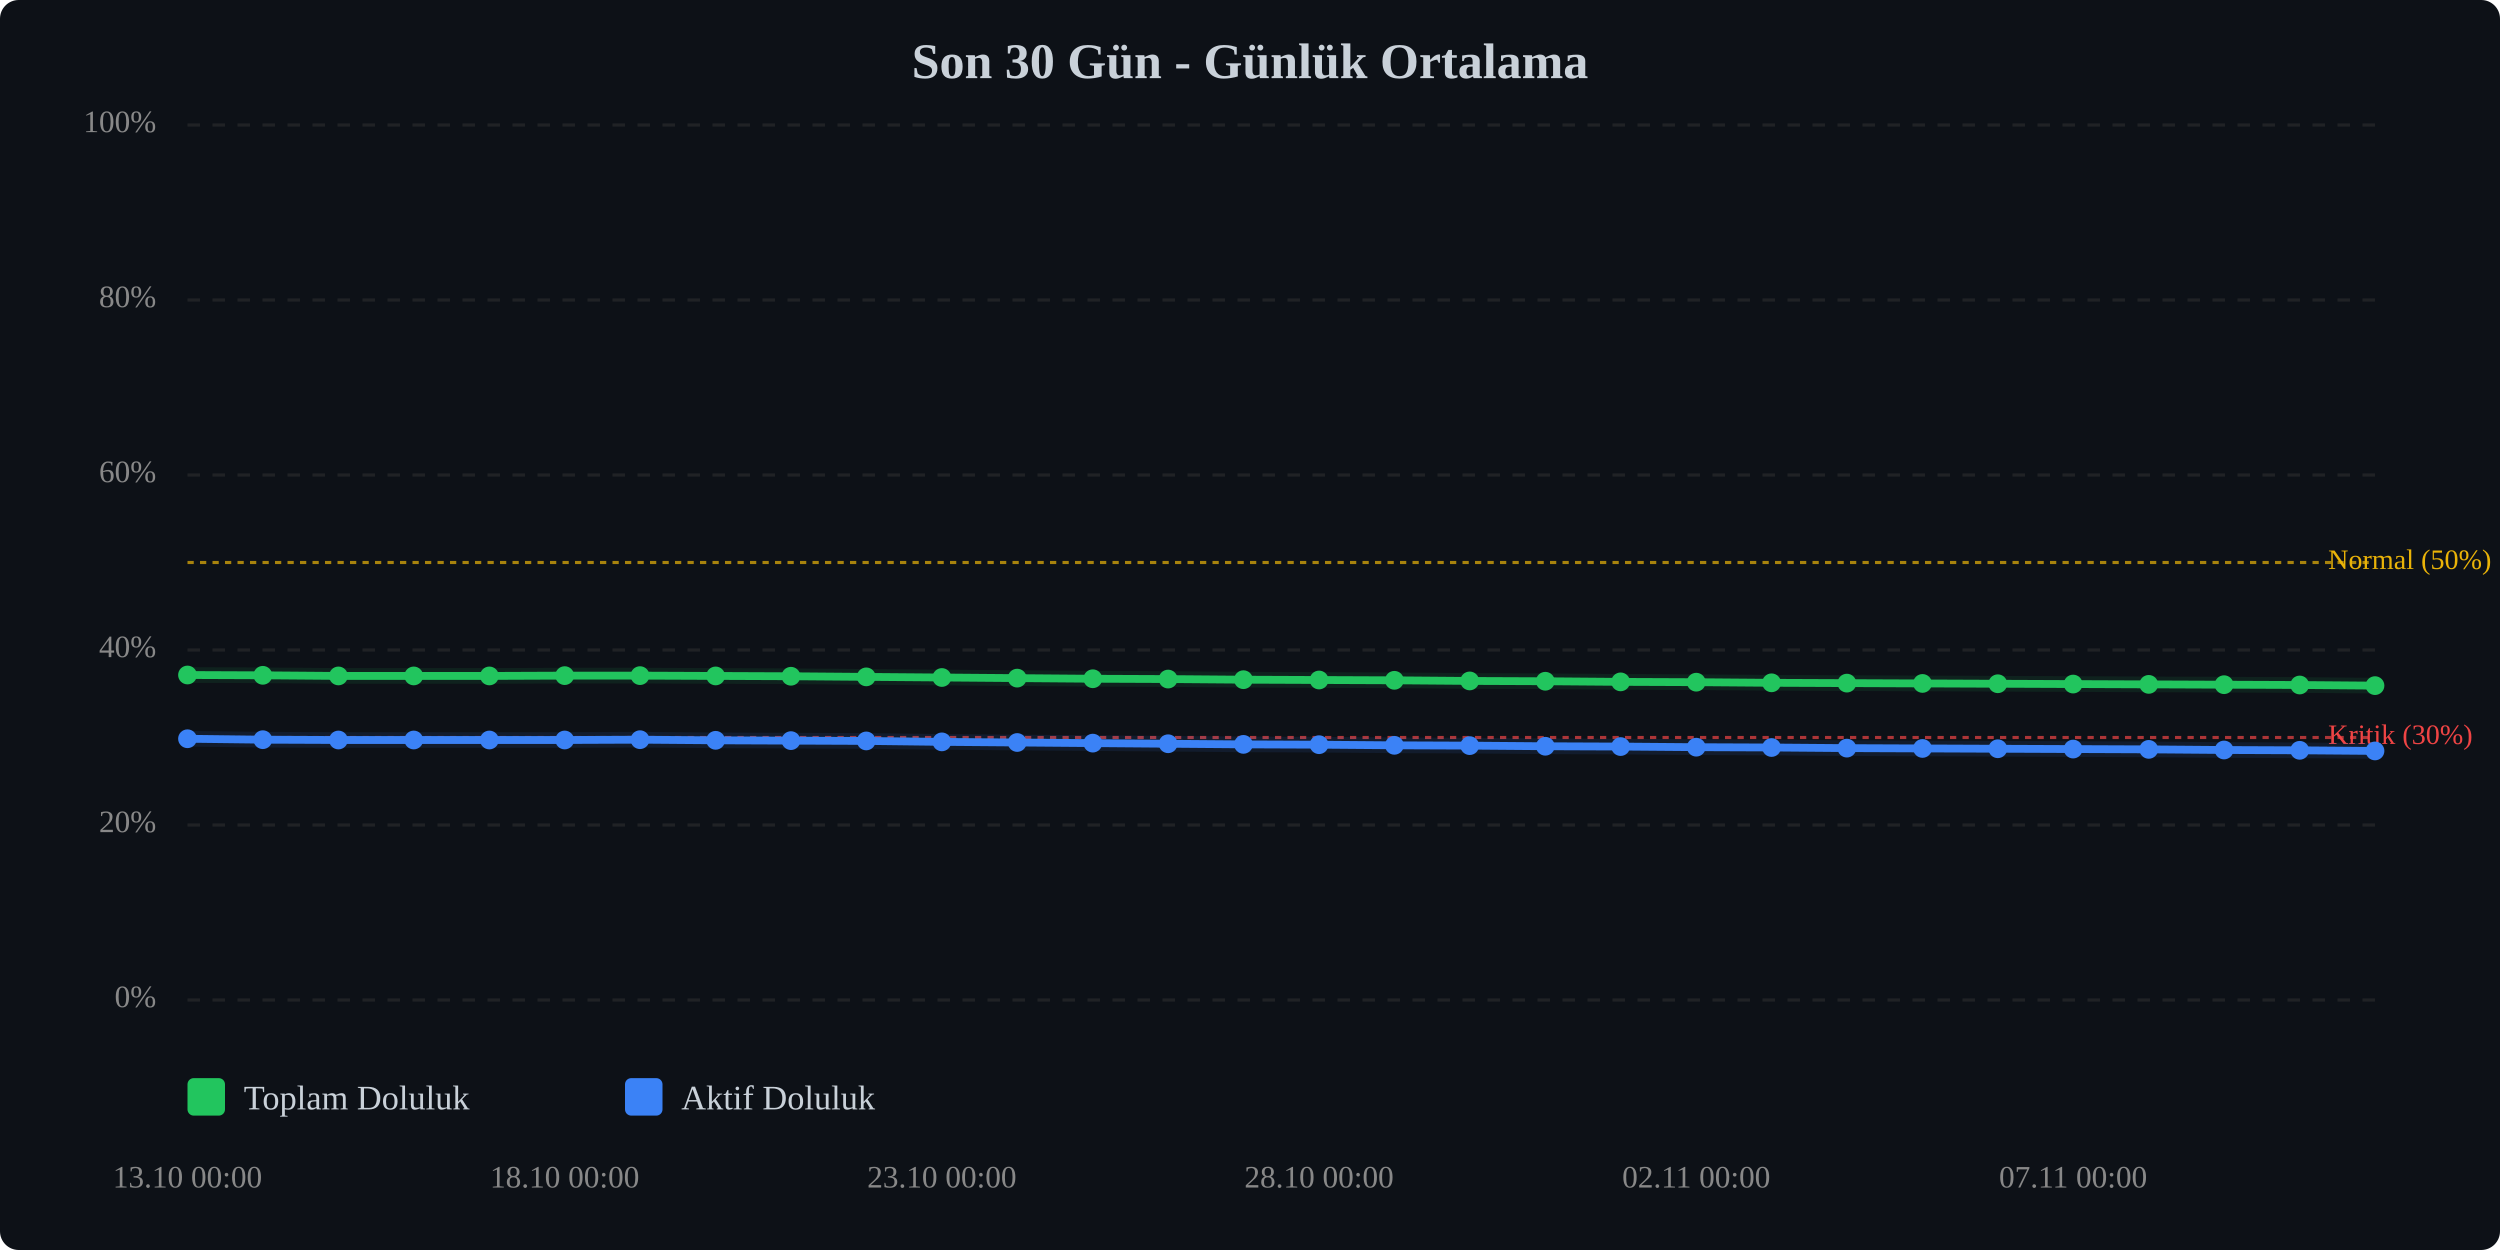
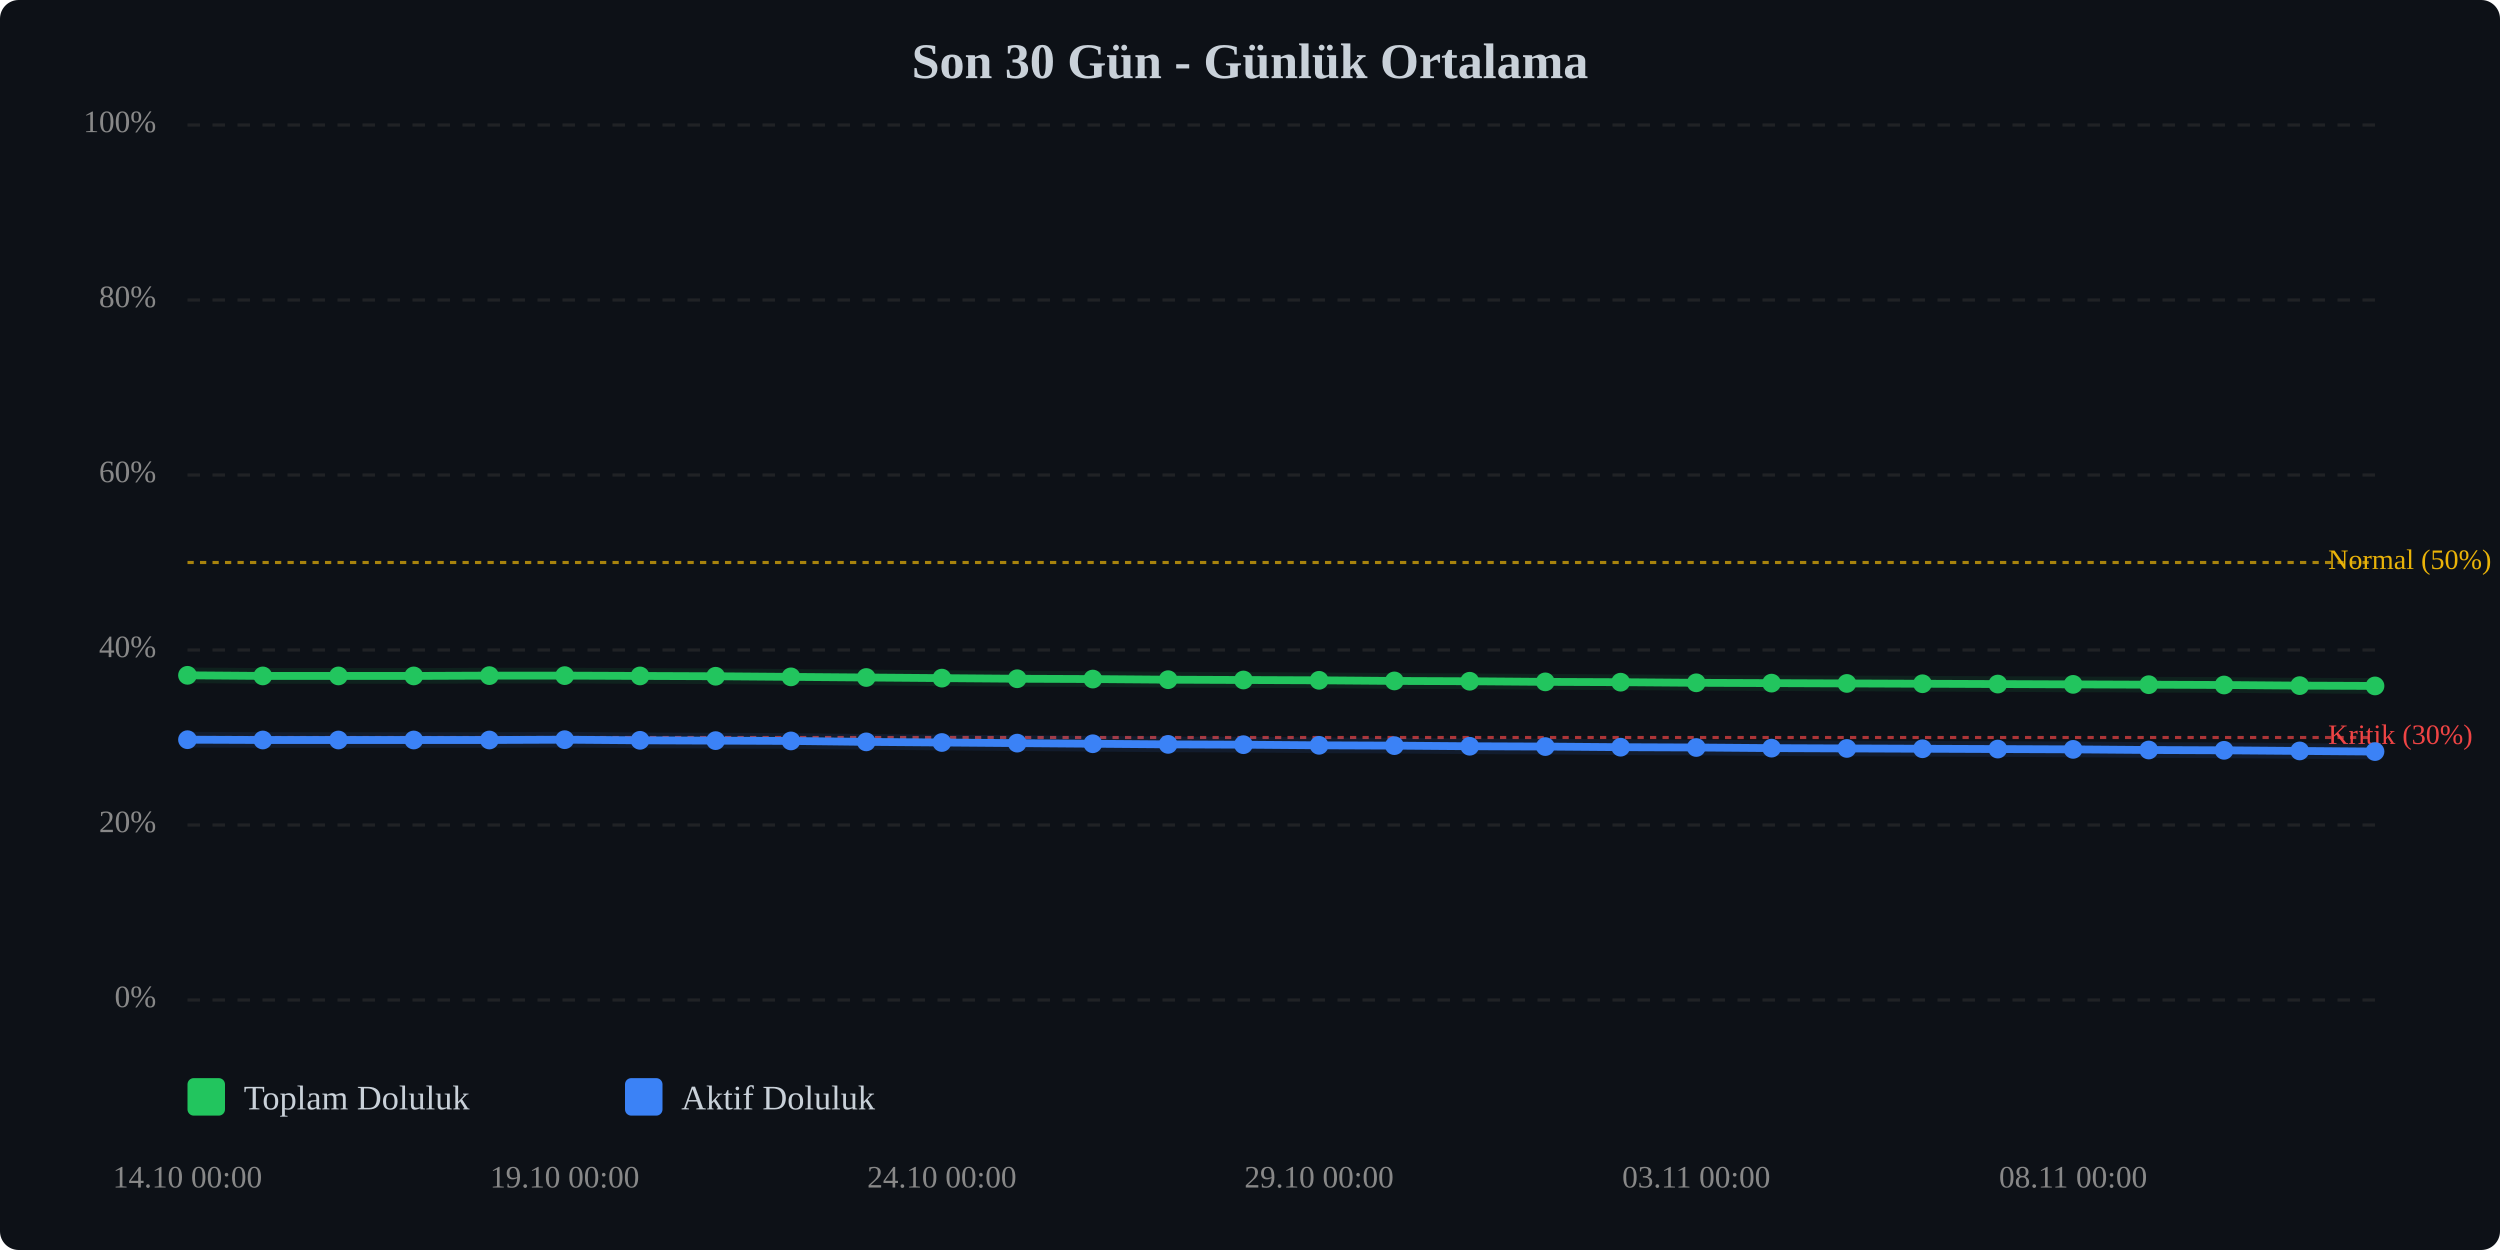
<svg xmlns="http://www.w3.org/2000/svg" viewBox="0 0 800 400" width="100%" style="max-width:800px;">
  <rect width="800" height="400" fill="#0d1117" rx="6" />
  <text x="400.0" y="25" text-anchor="middle" font-size="16" font-weight="bold" fill="#c9d1d9">Son 30 Gün - Günlük Ortalama</text>
  <line x1="60" y1="320.0" x2="760" y2="320.0" stroke="#333" stroke-width="1" stroke-dasharray="4,4" opacity="0.5" />
  <text x="50" y="320.0" text-anchor="end" dominant-baseline="middle" font-size="10" fill="#888">0%</text>
  <line x1="60" y1="264.0" x2="760" y2="264.0" stroke="#333" stroke-width="1" stroke-dasharray="4,4" opacity="0.5" />
  <text x="50" y="264.0" text-anchor="end" dominant-baseline="middle" font-size="10" fill="#888">20%</text>
  <line x1="60" y1="208.0" x2="760" y2="208.0" stroke="#333" stroke-width="1" stroke-dasharray="4,4" opacity="0.5" />
  <text x="50" y="208.0" text-anchor="end" dominant-baseline="middle" font-size="10" fill="#888">40%</text>
  <line x1="60" y1="152.0" x2="760" y2="152.0" stroke="#333" stroke-width="1" stroke-dasharray="4,4" opacity="0.5" />
  <text x="50" y="152.0" text-anchor="end" dominant-baseline="middle" font-size="10" fill="#888">60%</text>
  <line x1="60" y1="96.0" x2="760" y2="96.0" stroke="#333" stroke-width="1" stroke-dasharray="4,4" opacity="0.5" />
  <text x="50" y="96.0" text-anchor="end" dominant-baseline="middle" font-size="10" fill="#888">80%</text>
  <line x1="60" y1="40.0" x2="760" y2="40.0" stroke="#333" stroke-width="1" stroke-dasharray="4,4" opacity="0.5" />
  <text x="50" y="40.0" text-anchor="end" dominant-baseline="middle" font-size="10" fill="#888">100%</text>
  <line x1="60" y1="236.0" x2="760" y2="236.0" stroke="#ef4444" stroke-width="1" stroke-dasharray="2,2" opacity="0.7" />
  <text x="745" y="236.0" dominant-baseline="middle" font-size="9" fill="#ef4444">Kritik (30%)</text>
  <line x1="60" y1="180.0" x2="760" y2="180.0" stroke="#eab308" stroke-width="1" stroke-dasharray="2,2" opacity="0.7" />
  <text x="745" y="180.0" dominant-baseline="middle" font-size="9" fill="#eab308">Normal (50%)</text>
-   <polyline points="60.0,216.0 84.1,216.1 108.3,216.3 132.4,216.3 156.6,216.3 180.7,216.2 204.8,216.2 229.0,216.3 253.1,216.4 277.2,216.6 301.4,216.8 325.5,217.0 349.7,217.2 373.8,217.3 397.9,217.5 422.1,217.6 446.2,217.7 470.3,217.9 494.5,218.0 518.6,218.2 542.8,218.3 566.9,218.5 591.0,218.6 615.2,218.7 639.3,218.8 663.4,218.9 687.6,219.0 711.7,219.1 735.9,219.2 760.0,219.4" fill="none" stroke="#22c55e" stroke-width="2.5" stroke-linecap="round" stroke-linejoin="round" />
-   <polyline points="60.0,216.0 84.1,216.1 108.3,216.3 132.4,216.3 156.6,216.3 180.7,216.2 204.8,216.2 229.0,216.3 253.1,216.4 277.2,216.6 301.4,216.8 325.5,217.0 349.7,217.2 373.8,217.3 397.9,217.5 422.1,217.6 446.2,217.7 470.3,217.9 494.5,218.0 518.6,218.2 542.8,218.3 566.9,218.5 591.0,218.6 615.2,218.7 639.3,218.8 663.4,218.9 687.6,219.0 711.7,219.1 735.9,219.2 760.0,219.4" fill="none" stroke="#22c55e" stroke-width="5" opacity="0.1" stroke-linecap="round" stroke-linejoin="round" />
-   <polyline points="60.0,236.4 84.1,236.7 108.3,236.8 132.4,236.8 156.6,236.8 180.7,236.8 204.8,236.7 229.0,236.9 253.1,237.0 277.2,237.1 301.4,237.4 325.5,237.6 349.7,237.8 373.8,238.0 397.9,238.2 422.1,238.3 446.2,238.5 470.3,238.6 494.5,238.8 518.6,238.9 542.8,239.1 566.9,239.2 591.0,239.4 615.2,239.5 639.3,239.6 663.4,239.7 687.6,239.8 711.7,240.0 735.9,240.1 760.0,240.3" fill="none" stroke="#3b82f6" stroke-width="2.5" stroke-linecap="round" stroke-linejoin="round" />
-   <polyline points="60.0,236.4 84.1,236.7 108.3,236.8 132.4,236.8 156.6,236.8 180.7,236.8 204.8,236.7 229.0,236.9 253.1,237.0 277.2,237.1 301.4,237.4 325.5,237.6 349.7,237.8 373.8,238.0 397.9,238.2 422.1,238.3 446.2,238.5 470.3,238.6 494.5,238.8 518.6,238.9 542.8,239.1 566.9,239.2 591.0,239.4 615.2,239.5 639.3,239.6 663.4,239.7 687.6,239.8 711.7,240.0 735.9,240.1 760.0,240.3" fill="none" stroke="#3b82f6" stroke-width="5" opacity="0.1" stroke-linecap="round" stroke-linejoin="round" />
-   <circle cx="60.0" cy="216.0" r="3" fill="#22c55e" />
-   <circle cx="84.1" cy="216.1" r="3" fill="#22c55e" />
+   <polyline points="60.0,216.1 84.1,216.3 108.3,216.3 132.4,216.3 156.6,216.2 180.7,216.2 204.8,216.3 229.0,216.4 253.1,216.6 277.2,216.8 301.4,217.0 325.5,217.2 349.7,217.3 373.8,217.5 397.9,217.6 422.1,217.7 446.2,217.9 470.3,218.0 494.5,218.2 518.6,218.3 542.8,218.5 566.9,218.6 591.0,218.7 615.2,218.8 639.3,218.9 663.4,219.0 687.6,219.1 711.7,219.2 735.9,219.4 760.0,219.5" fill="none" stroke="#22c55e" stroke-width="2.5" stroke-linecap="round" stroke-linejoin="round" />
+   <polyline points="60.0,216.1 84.1,216.3 108.3,216.3 132.4,216.3 156.6,216.2 180.7,216.2 204.8,216.3 229.0,216.4 253.1,216.6 277.2,216.8 301.4,217.0 325.5,217.2 349.7,217.3 373.8,217.5 397.9,217.6 422.1,217.7 446.2,217.9 470.3,218.0 494.5,218.2 518.6,218.3 542.8,218.5 566.9,218.6 591.0,218.7 615.2,218.8 639.3,218.9 663.4,219.0 687.6,219.1 711.7,219.2 735.9,219.4 760.0,219.5" fill="none" stroke="#22c55e" stroke-width="5" opacity="0.1" stroke-linecap="round" stroke-linejoin="round" />
+   <polyline points="60.0,236.7 84.1,236.8 108.3,236.8 132.4,236.8 156.6,236.8 180.7,236.7 204.8,236.9 229.0,237.0 253.1,237.1 277.2,237.4 301.4,237.6 325.5,237.8 349.7,238.0 373.8,238.2 397.9,238.3 422.1,238.5 446.2,238.6 470.3,238.8 494.5,238.9 518.6,239.1 542.8,239.2 566.9,239.4 591.0,239.5 615.2,239.6 639.3,239.7 663.4,239.8 687.6,240.0 711.7,240.1 735.9,240.3 760.0,240.5" fill="none" stroke="#3b82f6" stroke-width="2.5" stroke-linecap="round" stroke-linejoin="round" />
+   <polyline points="60.0,236.7 84.1,236.8 108.3,236.8 132.4,236.8 156.6,236.8 180.7,236.7 204.8,236.9 229.0,237.0 253.1,237.1 277.2,237.4 301.4,237.6 325.5,237.8 349.7,238.0 373.8,238.2 397.9,238.3 422.1,238.5 446.2,238.6 470.3,238.8 494.5,238.9 518.6,239.1 542.8,239.2 566.9,239.4 591.0,239.5 615.2,239.6 639.3,239.7 663.4,239.8 687.6,240.0 711.7,240.1 735.9,240.3 760.0,240.5" fill="none" stroke="#3b82f6" stroke-width="5" opacity="0.1" stroke-linecap="round" stroke-linejoin="round" />
+   <circle cx="60.0" cy="216.1" r="3" fill="#22c55e" />
+   <circle cx="84.1" cy="216.3" r="3" fill="#22c55e" />
  <circle cx="108.3" cy="216.3" r="3" fill="#22c55e" />
  <circle cx="132.4" cy="216.3" r="3" fill="#22c55e" />
-   <circle cx="156.6" cy="216.3" r="3" fill="#22c55e" />
+   <circle cx="156.6" cy="216.2" r="3" fill="#22c55e" />
  <circle cx="180.7" cy="216.2" r="3" fill="#22c55e" />
-   <circle cx="204.8" cy="216.2" r="3" fill="#22c55e" />
-   <circle cx="229.0" cy="216.3" r="3" fill="#22c55e" />
-   <circle cx="253.1" cy="216.4" r="3" fill="#22c55e" />
-   <circle cx="277.2" cy="216.6" r="3" fill="#22c55e" />
-   <circle cx="301.4" cy="216.8" r="3" fill="#22c55e" />
-   <circle cx="325.5" cy="217.0" r="3" fill="#22c55e" />
-   <circle cx="349.7" cy="217.2" r="3" fill="#22c55e" />
-   <circle cx="373.8" cy="217.3" r="3" fill="#22c55e" />
-   <circle cx="397.9" cy="217.5" r="3" fill="#22c55e" />
-   <circle cx="422.1" cy="217.6" r="3" fill="#22c55e" />
-   <circle cx="446.2" cy="217.7" r="3" fill="#22c55e" />
-   <circle cx="470.3" cy="217.9" r="3" fill="#22c55e" />
-   <circle cx="494.5" cy="218.0" r="3" fill="#22c55e" />
-   <circle cx="518.6" cy="218.2" r="3" fill="#22c55e" />
-   <circle cx="542.8" cy="218.3" r="3" fill="#22c55e" />
-   <circle cx="566.9" cy="218.5" r="3" fill="#22c55e" />
-   <circle cx="591.0" cy="218.6" r="3" fill="#22c55e" />
-   <circle cx="615.2" cy="218.7" r="3" fill="#22c55e" />
-   <circle cx="639.3" cy="218.8" r="3" fill="#22c55e" />
-   <circle cx="663.4" cy="218.9" r="3" fill="#22c55e" />
-   <circle cx="687.6" cy="219.0" r="3" fill="#22c55e" />
-   <circle cx="711.7" cy="219.1" r="3" fill="#22c55e" />
-   <circle cx="735.9" cy="219.2" r="3" fill="#22c55e" />
-   <circle cx="760.0" cy="219.4" r="3" fill="#22c55e" />
-   <circle cx="60.0" cy="236.4" r="3" fill="#3b82f6" />
-   <circle cx="84.1" cy="236.7" r="3" fill="#3b82f6" />
+   <circle cx="204.8" cy="216.3" r="3" fill="#22c55e" />
+   <circle cx="229.0" cy="216.4" r="3" fill="#22c55e" />
+   <circle cx="253.1" cy="216.6" r="3" fill="#22c55e" />
+   <circle cx="277.2" cy="216.8" r="3" fill="#22c55e" />
+   <circle cx="301.4" cy="217.0" r="3" fill="#22c55e" />
+   <circle cx="325.5" cy="217.2" r="3" fill="#22c55e" />
+   <circle cx="349.7" cy="217.3" r="3" fill="#22c55e" />
+   <circle cx="373.8" cy="217.5" r="3" fill="#22c55e" />
+   <circle cx="397.9" cy="217.6" r="3" fill="#22c55e" />
+   <circle cx="422.1" cy="217.7" r="3" fill="#22c55e" />
+   <circle cx="446.2" cy="217.9" r="3" fill="#22c55e" />
+   <circle cx="470.3" cy="218.0" r="3" fill="#22c55e" />
+   <circle cx="494.5" cy="218.2" r="3" fill="#22c55e" />
+   <circle cx="518.6" cy="218.3" r="3" fill="#22c55e" />
+   <circle cx="542.8" cy="218.5" r="3" fill="#22c55e" />
+   <circle cx="566.9" cy="218.6" r="3" fill="#22c55e" />
+   <circle cx="591.0" cy="218.7" r="3" fill="#22c55e" />
+   <circle cx="615.2" cy="218.8" r="3" fill="#22c55e" />
+   <circle cx="639.3" cy="218.9" r="3" fill="#22c55e" />
+   <circle cx="663.4" cy="219.0" r="3" fill="#22c55e" />
+   <circle cx="687.6" cy="219.1" r="3" fill="#22c55e" />
+   <circle cx="711.7" cy="219.2" r="3" fill="#22c55e" />
+   <circle cx="735.9" cy="219.4" r="3" fill="#22c55e" />
+   <circle cx="760.0" cy="219.5" r="3" fill="#22c55e" />
+   <circle cx="60.0" cy="236.7" r="3" fill="#3b82f6" />
+   <circle cx="84.1" cy="236.8" r="3" fill="#3b82f6" />
  <circle cx="108.3" cy="236.8" r="3" fill="#3b82f6" />
  <circle cx="132.4" cy="236.8" r="3" fill="#3b82f6" />
  <circle cx="156.6" cy="236.8" r="3" fill="#3b82f6" />
-   <circle cx="180.7" cy="236.8" r="3" fill="#3b82f6" />
-   <circle cx="204.8" cy="236.7" r="3" fill="#3b82f6" />
-   <circle cx="229.0" cy="236.9" r="3" fill="#3b82f6" />
-   <circle cx="253.1" cy="237.0" r="3" fill="#3b82f6" />
-   <circle cx="277.2" cy="237.1" r="3" fill="#3b82f6" />
-   <circle cx="301.4" cy="237.4" r="3" fill="#3b82f6" />
-   <circle cx="325.5" cy="237.6" r="3" fill="#3b82f6" />
-   <circle cx="349.7" cy="237.8" r="3" fill="#3b82f6" />
-   <circle cx="373.8" cy="238.0" r="3" fill="#3b82f6" />
-   <circle cx="397.9" cy="238.2" r="3" fill="#3b82f6" />
-   <circle cx="422.1" cy="238.3" r="3" fill="#3b82f6" />
-   <circle cx="446.2" cy="238.5" r="3" fill="#3b82f6" />
-   <circle cx="470.3" cy="238.6" r="3" fill="#3b82f6" />
-   <circle cx="494.5" cy="238.8" r="3" fill="#3b82f6" />
-   <circle cx="518.6" cy="238.9" r="3" fill="#3b82f6" />
-   <circle cx="542.8" cy="239.1" r="3" fill="#3b82f6" />
-   <circle cx="566.9" cy="239.2" r="3" fill="#3b82f6" />
-   <circle cx="591.0" cy="239.4" r="3" fill="#3b82f6" />
-   <circle cx="615.2" cy="239.5" r="3" fill="#3b82f6" />
-   <circle cx="639.3" cy="239.6" r="3" fill="#3b82f6" />
-   <circle cx="663.4" cy="239.7" r="3" fill="#3b82f6" />
-   <circle cx="687.6" cy="239.8" r="3" fill="#3b82f6" />
-   <circle cx="711.7" cy="240.0" r="3" fill="#3b82f6" />
-   <circle cx="735.9" cy="240.1" r="3" fill="#3b82f6" />
-   <circle cx="760.0" cy="240.3" r="3" fill="#3b82f6" />
-   <text x="60.0" y="380" text-anchor="middle" font-size="10" fill="#888">13.10 00:00</text>
-   <text x="180.7" y="380" text-anchor="middle" font-size="10" fill="#888">18.10 00:00</text>
-   <text x="301.4" y="380" text-anchor="middle" font-size="10" fill="#888">23.10 00:00</text>
-   <text x="422.1" y="380" text-anchor="middle" font-size="10" fill="#888">28.10 00:00</text>
-   <text x="542.8" y="380" text-anchor="middle" font-size="10" fill="#888">02.11 00:00</text>
-   <text x="663.4" y="380" text-anchor="middle" font-size="10" fill="#888">07.11 00:00</text>
+   <circle cx="180.7" cy="236.7" r="3" fill="#3b82f6" />
+   <circle cx="204.8" cy="236.9" r="3" fill="#3b82f6" />
+   <circle cx="229.0" cy="237.0" r="3" fill="#3b82f6" />
+   <circle cx="253.1" cy="237.1" r="3" fill="#3b82f6" />
+   <circle cx="277.2" cy="237.4" r="3" fill="#3b82f6" />
+   <circle cx="301.4" cy="237.6" r="3" fill="#3b82f6" />
+   <circle cx="325.5" cy="237.8" r="3" fill="#3b82f6" />
+   <circle cx="349.7" cy="238.0" r="3" fill="#3b82f6" />
+   <circle cx="373.8" cy="238.2" r="3" fill="#3b82f6" />
+   <circle cx="397.9" cy="238.3" r="3" fill="#3b82f6" />
+   <circle cx="422.1" cy="238.5" r="3" fill="#3b82f6" />
+   <circle cx="446.2" cy="238.6" r="3" fill="#3b82f6" />
+   <circle cx="470.3" cy="238.8" r="3" fill="#3b82f6" />
+   <circle cx="494.5" cy="238.9" r="3" fill="#3b82f6" />
+   <circle cx="518.6" cy="239.1" r="3" fill="#3b82f6" />
+   <circle cx="542.8" cy="239.2" r="3" fill="#3b82f6" />
+   <circle cx="566.9" cy="239.4" r="3" fill="#3b82f6" />
+   <circle cx="591.0" cy="239.5" r="3" fill="#3b82f6" />
+   <circle cx="615.2" cy="239.6" r="3" fill="#3b82f6" />
+   <circle cx="639.3" cy="239.7" r="3" fill="#3b82f6" />
+   <circle cx="663.4" cy="239.8" r="3" fill="#3b82f6" />
+   <circle cx="687.6" cy="240.0" r="3" fill="#3b82f6" />
+   <circle cx="711.7" cy="240.1" r="3" fill="#3b82f6" />
+   <circle cx="735.9" cy="240.3" r="3" fill="#3b82f6" />
+   <circle cx="760.0" cy="240.5" r="3" fill="#3b82f6" />
+   <text x="60.0" y="380" text-anchor="middle" font-size="10" fill="#888">14.10 00:00</text>
+   <text x="180.7" y="380" text-anchor="middle" font-size="10" fill="#888">19.10 00:00</text>
+   <text x="301.4" y="380" text-anchor="middle" font-size="10" fill="#888">24.10 00:00</text>
+   <text x="422.1" y="380" text-anchor="middle" font-size="10" fill="#888">29.10 00:00</text>
+   <text x="542.8" y="380" text-anchor="middle" font-size="10" fill="#888">03.11 00:00</text>
+   <text x="663.4" y="380" text-anchor="middle" font-size="10" fill="#888">08.11 00:00</text>
  <g transform="translate(60, 345)">
    <rect x="0" y="0" width="12" height="12" fill="#22c55e" rx="2" />
    <text x="18" y="10" font-size="11" fill="#c9d1d9">Toplam Doluluk</text>
    <rect x="140" y="0" width="12" height="12" fill="#3b82f6" rx="2" />
    <text x="158" y="10" font-size="11" fill="#c9d1d9">Aktif Doluluk</text>
  </g>
</svg>
